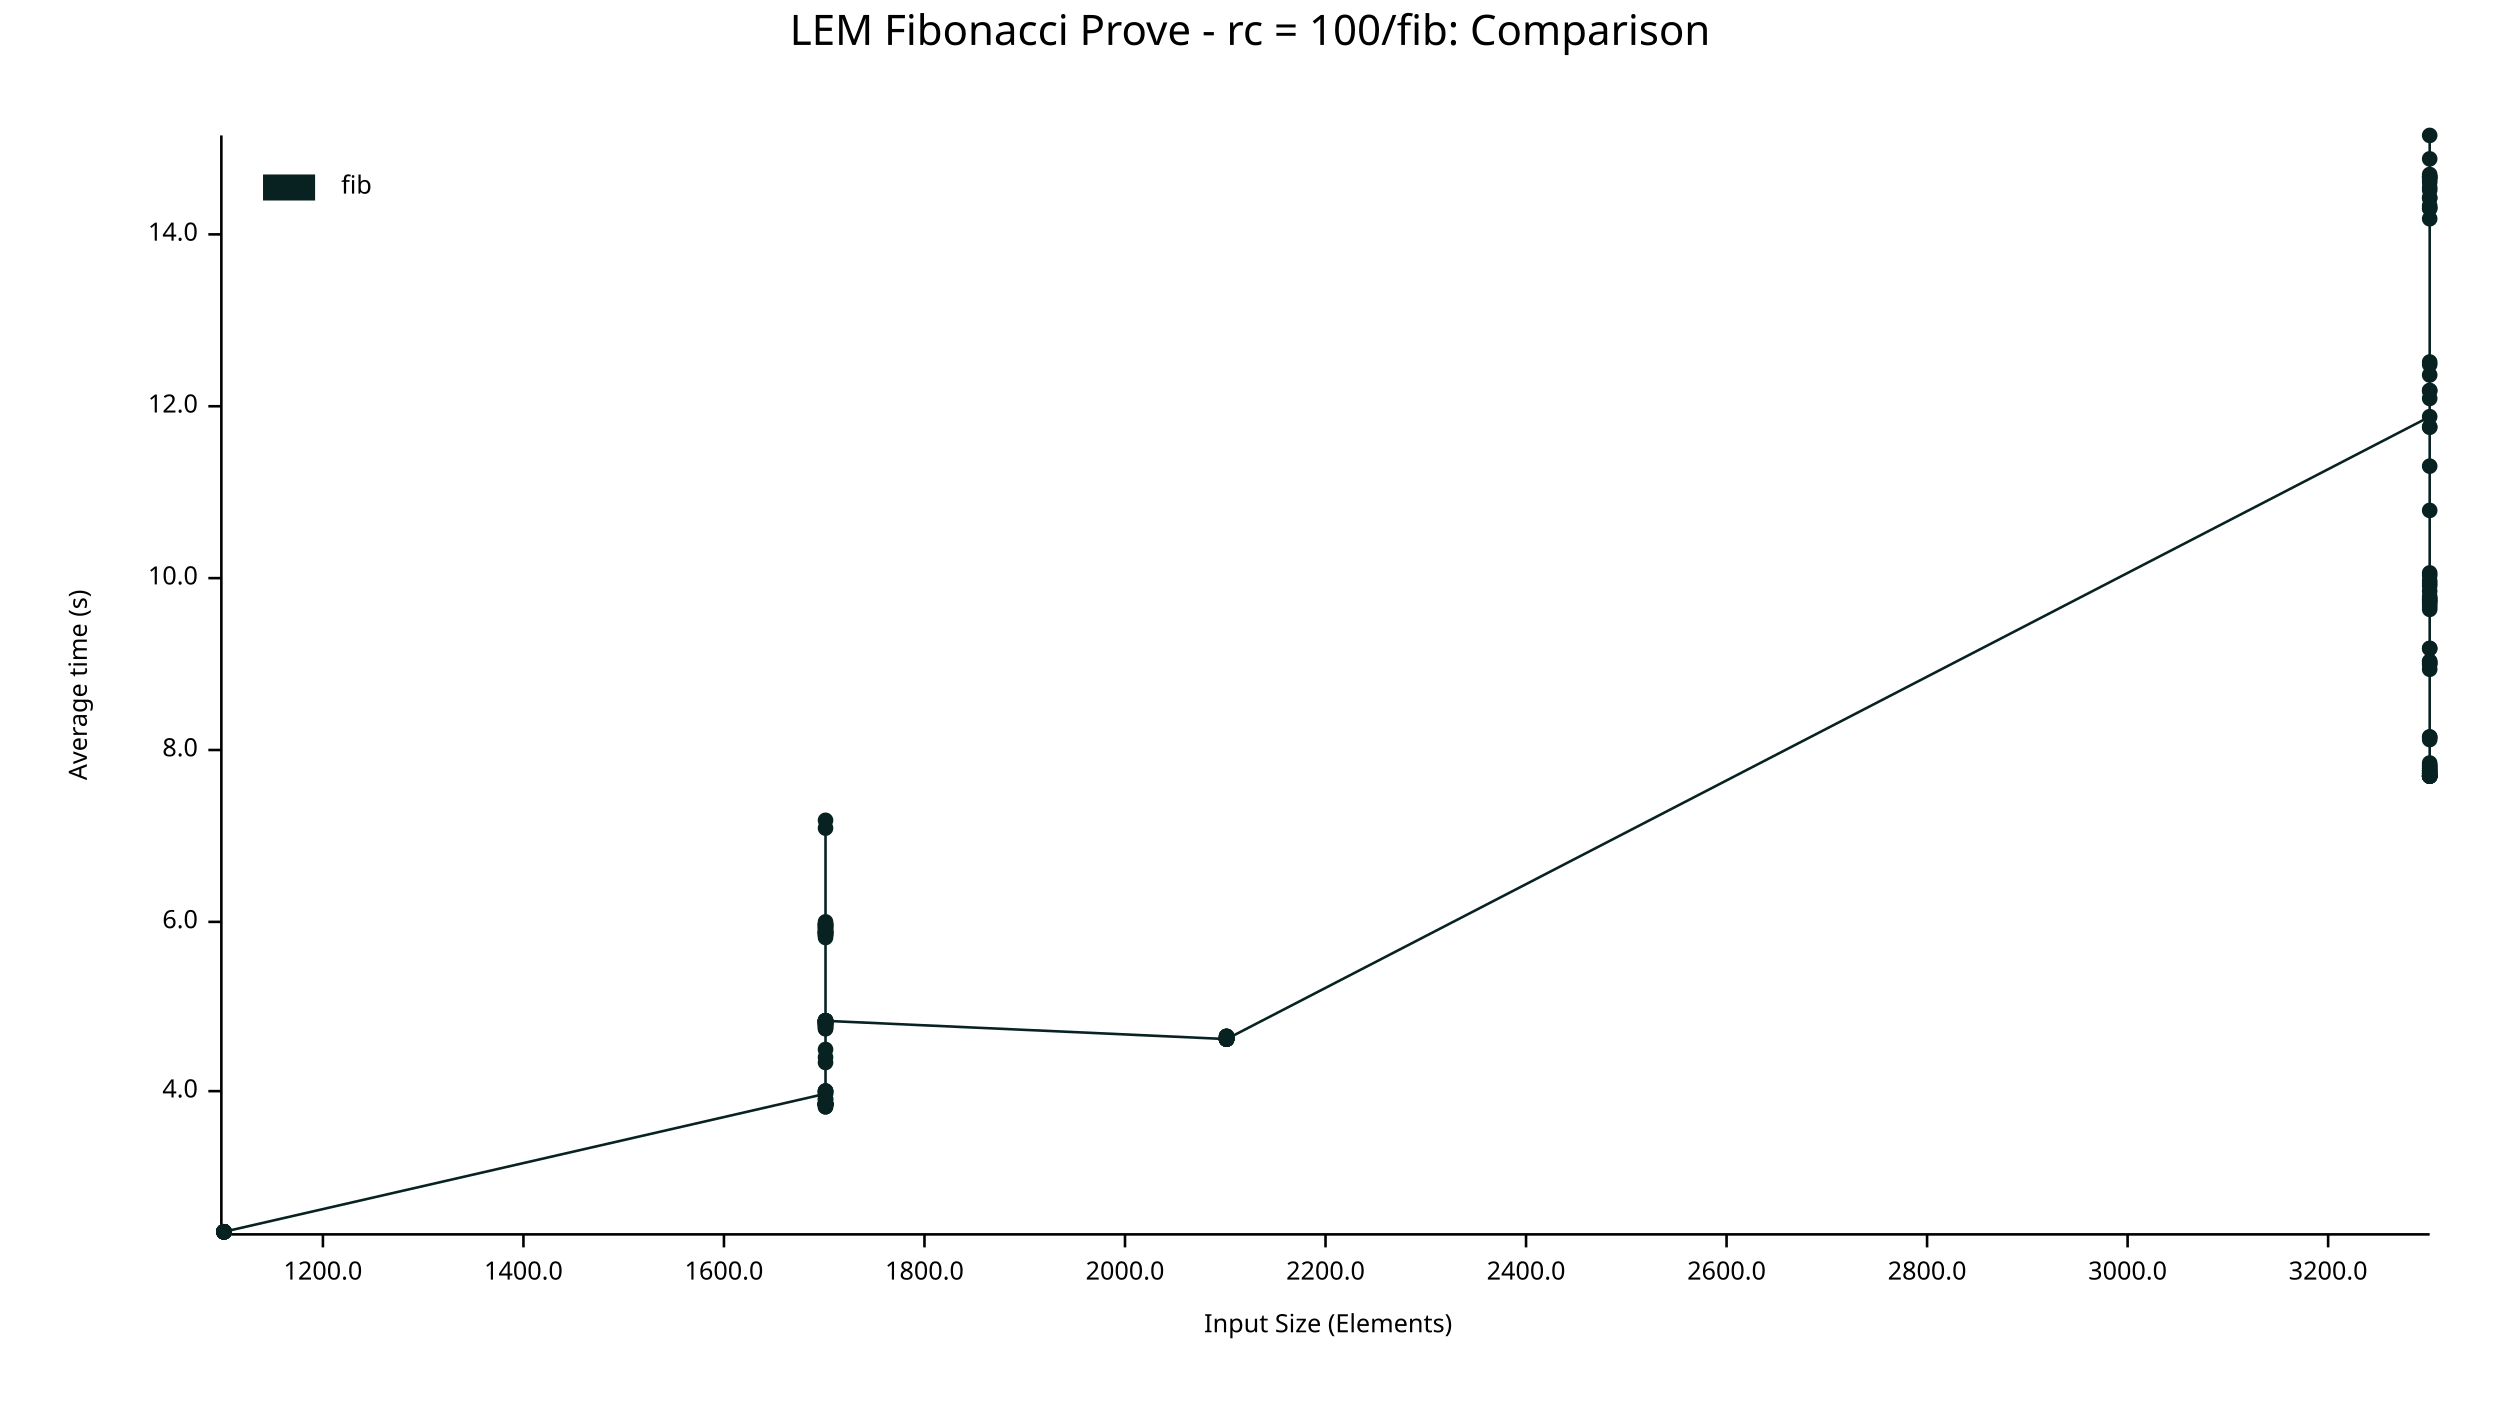
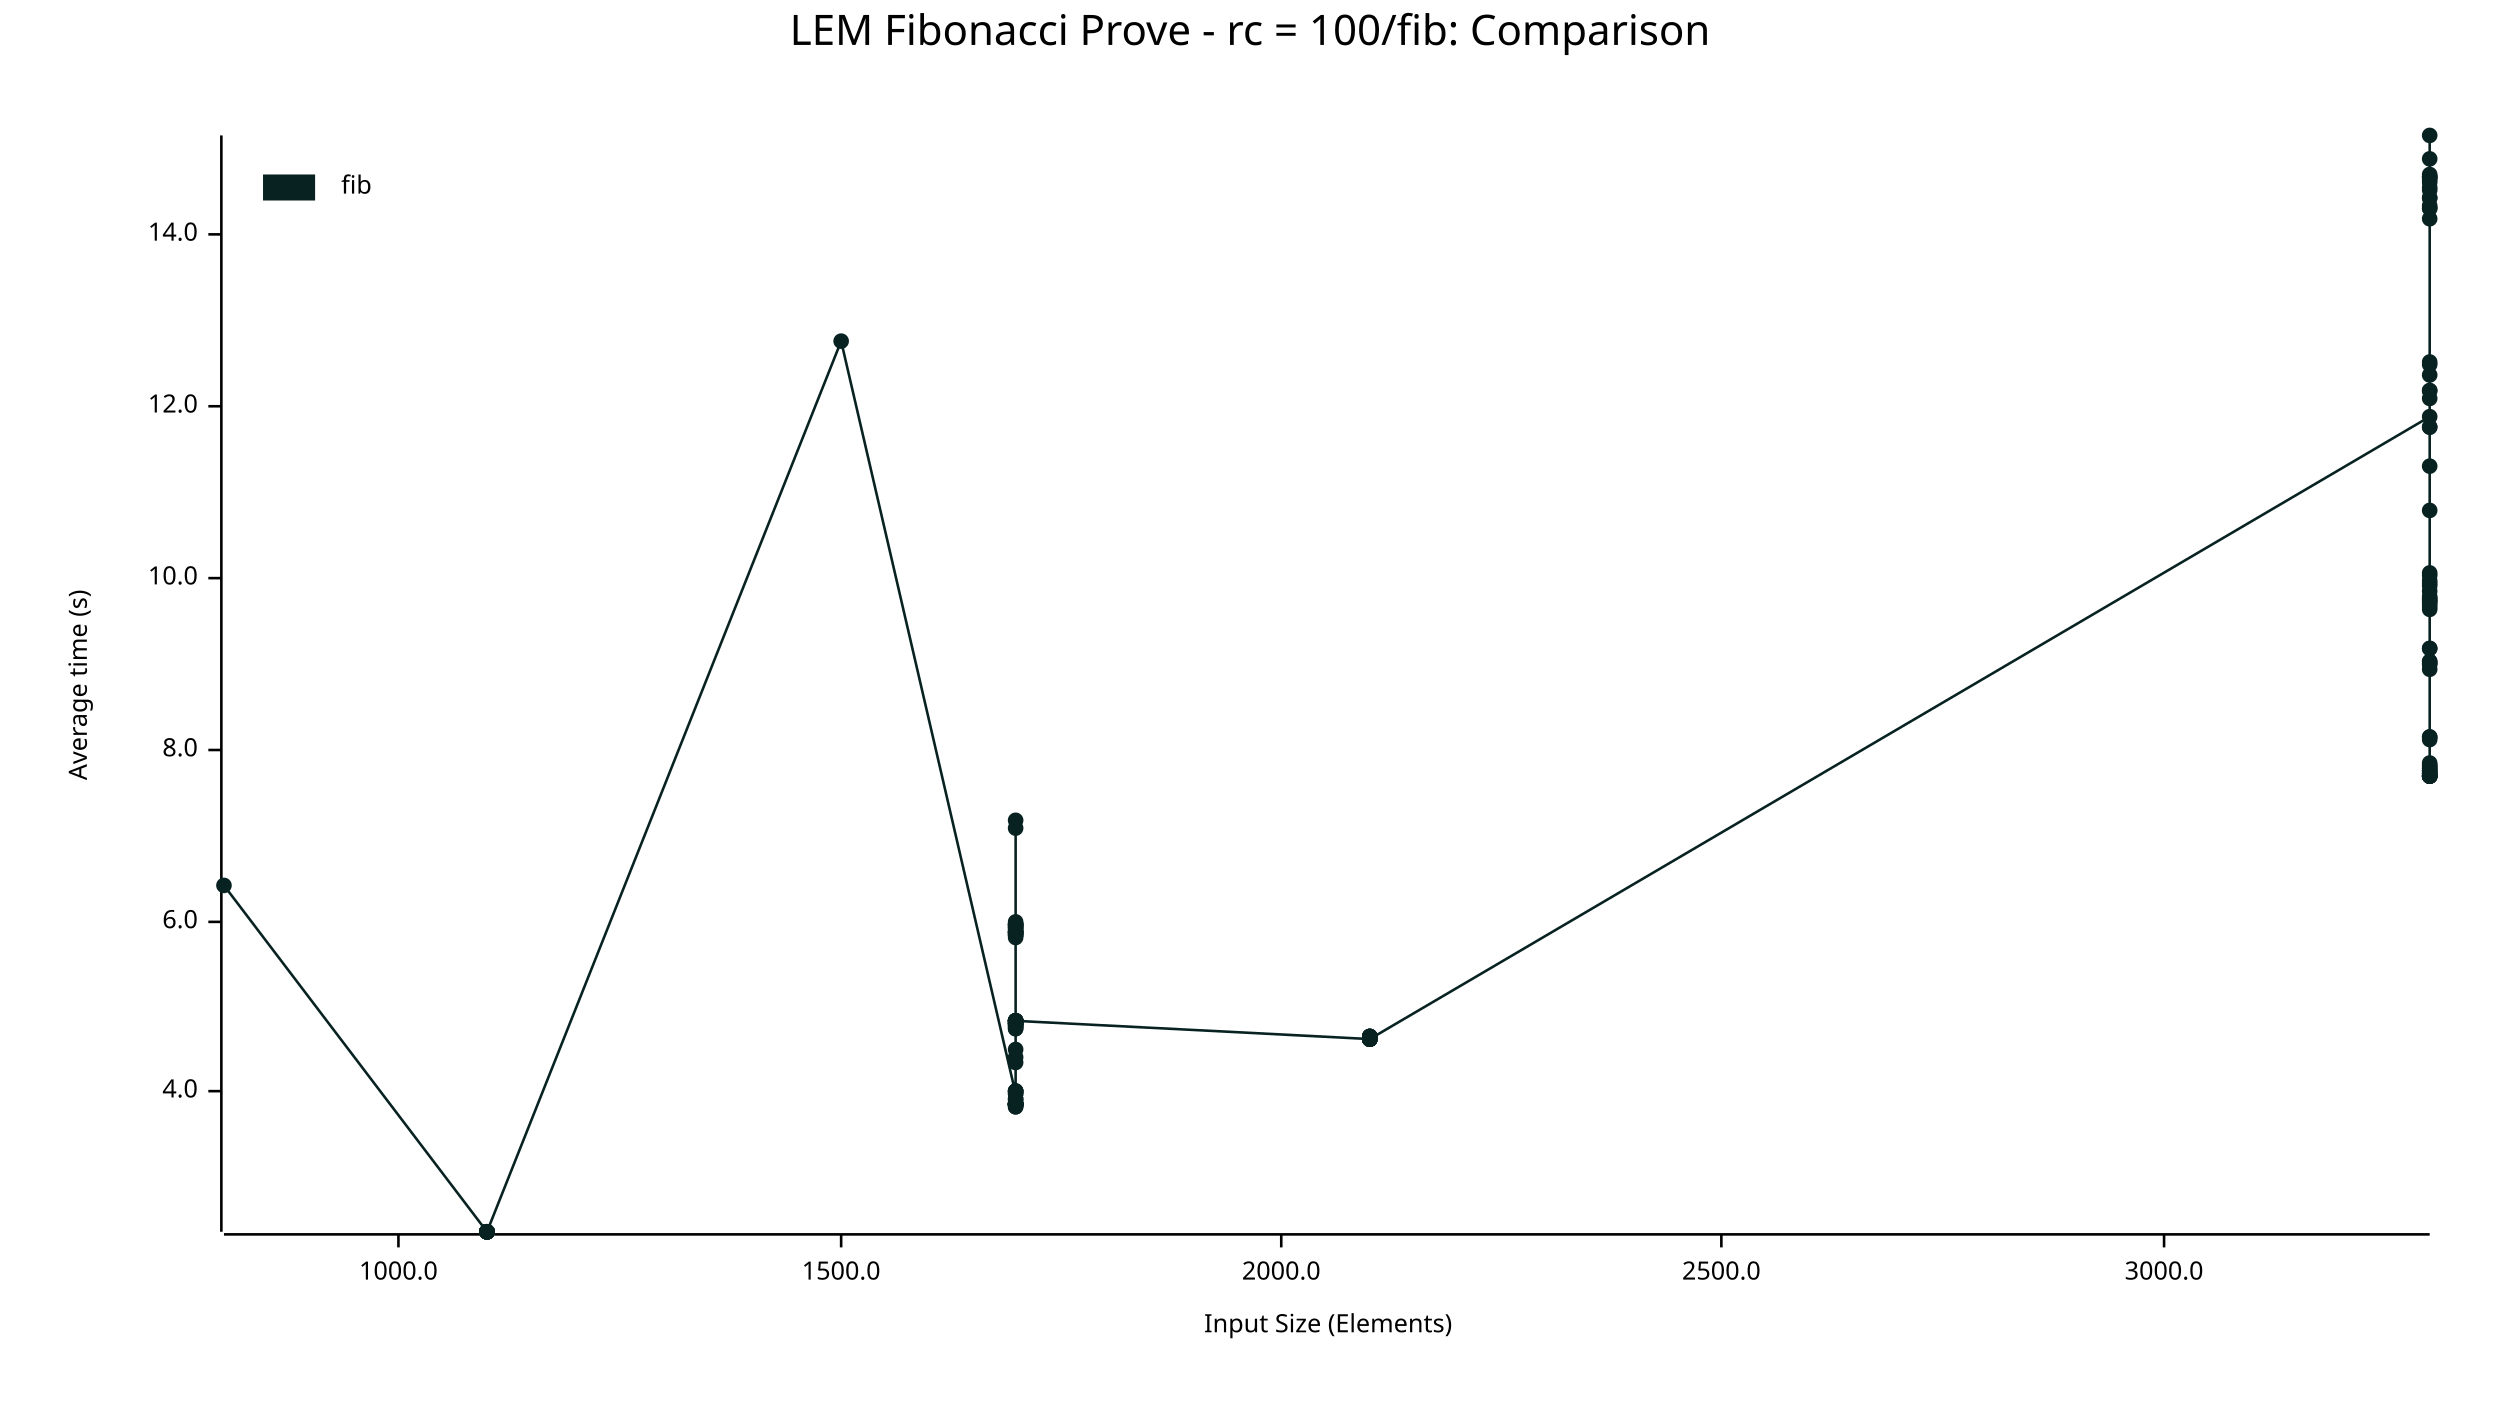
<svg xmlns="http://www.w3.org/2000/svg" width="960" height="540" viewBox="0 0 960 540">
  <text x="480" y="5" dy="0.76em" text-anchor="middle" font-family="sans-serif" font-size="16.129" opacity="1" fill="#000000">
LEM Fibonacci Prove - rc = 100/fib: Comparison
</text>
  <text x="26" y="263" dy="0.76em" text-anchor="middle" font-family="sans-serif" font-size="9.677" opacity="1" fill="#000000" transform="rotate(270, 26, 263)">
Average time (s)
</text>
  <text x="510" y="514" dy="-0.5ex" text-anchor="middle" font-family="sans-serif" font-size="9.677" opacity="1" fill="#000000">
Input Size (Elements)
</text>
  <polyline fill="none" opacity="1" stroke="#000000" stroke-width="1" points="85,52 85,473 " />
  <text x="76" y="419" dy="0.5ex" text-anchor="end" font-family="sans-serif" font-size="9.677" opacity="1" fill="#000000">
4.0
</text>
  <polyline fill="none" opacity="1" stroke="#000000" stroke-width="1" points="80,419 85,419 " />
  <text x="76" y="354" dy="0.5ex" text-anchor="end" font-family="sans-serif" font-size="9.677" opacity="1" fill="#000000">
6.0
</text>
  <polyline fill="none" opacity="1" stroke="#000000" stroke-width="1" points="80,354 85,354 " />
  <text x="76" y="288" dy="0.5ex" text-anchor="end" font-family="sans-serif" font-size="9.677" opacity="1" fill="#000000">
8.0
</text>
  <polyline fill="none" opacity="1" stroke="#000000" stroke-width="1" points="80,288 85,288 " />
  <text x="76" y="222" dy="0.5ex" text-anchor="end" font-family="sans-serif" font-size="9.677" opacity="1" fill="#000000">
10.0
</text>
  <polyline fill="none" opacity="1" stroke="#000000" stroke-width="1" points="80,222 85,222 " />
  <text x="76" y="156" dy="0.5ex" text-anchor="end" font-family="sans-serif" font-size="9.677" opacity="1" fill="#000000">
12.0
</text>
  <polyline fill="none" opacity="1" stroke="#000000" stroke-width="1" points="80,156 85,156 " />
  <text x="76" y="90" dy="0.5ex" text-anchor="end" font-family="sans-serif" font-size="9.677" opacity="1" fill="#000000">
14.0
</text>
  <polyline fill="none" opacity="1" stroke="#000000" stroke-width="1" points="80,90 85,90 " />
  <polyline fill="none" opacity="1" stroke="#000000" stroke-width="1" points="86,474 933,474 " />
-   <text x="124" y="484" dy="0.76em" text-anchor="middle" font-family="sans-serif" font-size="9.677" opacity="1" fill="#000000">
- 1200.0
- </text>
-   <polyline fill="none" opacity="1" stroke="#000000" stroke-width="1" points="124,474 124,479 " />
-   <text x="201" y="484" dy="0.76em" text-anchor="middle" font-family="sans-serif" font-size="9.677" opacity="1" fill="#000000">
- 1400.0
- </text>
-   <polyline fill="none" opacity="1" stroke="#000000" stroke-width="1" points="201,474 201,479 " />
-   <text x="278" y="484" dy="0.76em" text-anchor="middle" font-family="sans-serif" font-size="9.677" opacity="1" fill="#000000">
- 1600.0
- </text>
-   <polyline fill="none" opacity="1" stroke="#000000" stroke-width="1" points="278,474 278,479 " />
-   <text x="355" y="484" dy="0.76em" text-anchor="middle" font-family="sans-serif" font-size="9.677" opacity="1" fill="#000000">
- 1800.0
- </text>
-   <polyline fill="none" opacity="1" stroke="#000000" stroke-width="1" points="355,474 355,479 " />
-   <text x="432" y="484" dy="0.76em" text-anchor="middle" font-family="sans-serif" font-size="9.677" opacity="1" fill="#000000">
+   <text x="153" y="484" dy="0.76em" text-anchor="middle" font-family="sans-serif" font-size="9.677" opacity="1" fill="#000000">
+ 1000.0
+ </text>
+   <polyline fill="none" opacity="1" stroke="#000000" stroke-width="1" points="153,474 153,479 " />
+   <text x="323" y="484" dy="0.76em" text-anchor="middle" font-family="sans-serif" font-size="9.677" opacity="1" fill="#000000">
+ 1500.0
+ </text>
+   <polyline fill="none" opacity="1" stroke="#000000" stroke-width="1" points="323,474 323,479 " />
+   <text x="492" y="484" dy="0.76em" text-anchor="middle" font-family="sans-serif" font-size="9.677" opacity="1" fill="#000000">
2000.0
</text>
-   <polyline fill="none" opacity="1" stroke="#000000" stroke-width="1" points="432,474 432,479 " />
-   <text x="509" y="484" dy="0.76em" text-anchor="middle" font-family="sans-serif" font-size="9.677" opacity="1" fill="#000000">
- 2200.0
- </text>
-   <polyline fill="none" opacity="1" stroke="#000000" stroke-width="1" points="509,474 509,479 " />
-   <text x="586" y="484" dy="0.76em" text-anchor="middle" font-family="sans-serif" font-size="9.677" opacity="1" fill="#000000">
- 2400.0
- </text>
-   <polyline fill="none" opacity="1" stroke="#000000" stroke-width="1" points="586,474 586,479 " />
-   <text x="663" y="484" dy="0.76em" text-anchor="middle" font-family="sans-serif" font-size="9.677" opacity="1" fill="#000000">
- 2600.0
- </text>
-   <polyline fill="none" opacity="1" stroke="#000000" stroke-width="1" points="663,474 663,479 " />
-   <text x="740" y="484" dy="0.76em" text-anchor="middle" font-family="sans-serif" font-size="9.677" opacity="1" fill="#000000">
- 2800.0
- </text>
-   <polyline fill="none" opacity="1" stroke="#000000" stroke-width="1" points="740,474 740,479 " />
-   <text x="817" y="484" dy="0.76em" text-anchor="middle" font-family="sans-serif" font-size="9.677" opacity="1" fill="#000000">
+   <polyline fill="none" opacity="1" stroke="#000000" stroke-width="1" points="492,474 492,479 " />
+   <text x="661" y="484" dy="0.76em" text-anchor="middle" font-family="sans-serif" font-size="9.677" opacity="1" fill="#000000">
+ 2500.0
+ </text>
+   <polyline fill="none" opacity="1" stroke="#000000" stroke-width="1" points="661,474 661,479 " />
+   <text x="831" y="484" dy="0.76em" text-anchor="middle" font-family="sans-serif" font-size="9.677" opacity="1" fill="#000000">
3000.0
</text>
-   <polyline fill="none" opacity="1" stroke="#000000" stroke-width="1" points="817,474 817,479 " />
-   <text x="894" y="484" dy="0.76em" text-anchor="middle" font-family="sans-serif" font-size="9.677" opacity="1" fill="#000000">
- 3200.0
- </text>
-   <polyline fill="none" opacity="1" stroke="#000000" stroke-width="1" points="894,474 894,479 " />
-   <circle cx="86" cy="473" r="3" opacity="1" fill="#082222" stroke="none" stroke-width="1" />
-   <circle cx="86" cy="473" r="3" opacity="1" fill="#082222" stroke="none" stroke-width="1" />
-   <circle cx="86" cy="473" r="3" opacity="1" fill="#082222" stroke="none" stroke-width="1" />
-   <circle cx="86" cy="473" r="3" opacity="1" fill="#082222" stroke="none" stroke-width="1" />
-   <circle cx="86" cy="473" r="3" opacity="1" fill="#082222" stroke="none" stroke-width="1" />
-   <circle cx="86" cy="473" r="3" opacity="1" fill="#082222" stroke="none" stroke-width="1" />
-   <circle cx="86" cy="473" r="3" opacity="1" fill="#082222" stroke="none" stroke-width="1" />
-   <circle cx="86" cy="473" r="3" opacity="1" fill="#082222" stroke="none" stroke-width="1" />
-   <circle cx="86" cy="473" r="3" opacity="1" fill="#082222" stroke="none" stroke-width="1" />
-   <circle cx="86" cy="473" r="3" opacity="1" fill="#082222" stroke="none" stroke-width="1" />
-   <circle cx="86" cy="473" r="3" opacity="1" fill="#082222" stroke="none" stroke-width="1" />
-   <circle cx="86" cy="473" r="3" opacity="1" fill="#082222" stroke="none" stroke-width="1" />
-   <circle cx="86" cy="473" r="3" opacity="1" fill="#082222" stroke="none" stroke-width="1" />
-   <circle cx="86" cy="473" r="3" opacity="1" fill="#082222" stroke="none" stroke-width="1" />
-   <circle cx="86" cy="473" r="3" opacity="1" fill="#082222" stroke="none" stroke-width="1" />
-   <circle cx="86" cy="473" r="3" opacity="1" fill="#082222" stroke="none" stroke-width="1" />
-   <circle cx="317" cy="420" r="3" opacity="1" fill="#082222" stroke="none" stroke-width="1" />
-   <circle cx="317" cy="393" r="3" opacity="1" fill="#082222" stroke="none" stroke-width="1" />
-   <circle cx="317" cy="424" r="3" opacity="1" fill="#082222" stroke="none" stroke-width="1" />
-   <circle cx="317" cy="392" r="3" opacity="1" fill="#082222" stroke="none" stroke-width="1" />
-   <circle cx="317" cy="395" r="3" opacity="1" fill="#082222" stroke="none" stroke-width="1" />
-   <circle cx="317" cy="358" r="3" opacity="1" fill="#082222" stroke="none" stroke-width="1" />
-   <circle cx="317" cy="355" r="3" opacity="1" fill="#082222" stroke="none" stroke-width="1" />
-   <circle cx="317" cy="356" r="3" opacity="1" fill="#082222" stroke="none" stroke-width="1" />
-   <circle cx="317" cy="393" r="3" opacity="1" fill="#082222" stroke="none" stroke-width="1" />
-   <circle cx="317" cy="425" r="3" opacity="1" fill="#082222" stroke="none" stroke-width="1" />
-   <circle cx="317" cy="359" r="3" opacity="1" fill="#082222" stroke="none" stroke-width="1" />
-   <circle cx="317" cy="355" r="3" opacity="1" fill="#082222" stroke="none" stroke-width="1" />
-   <circle cx="317" cy="357" r="3" opacity="1" fill="#082222" stroke="none" stroke-width="1" />
-   <circle cx="317" cy="358" r="3" opacity="1" fill="#082222" stroke="none" stroke-width="1" />
-   <circle cx="317" cy="424" r="3" opacity="1" fill="#082222" stroke="none" stroke-width="1" />
-   <circle cx="317" cy="408" r="3" opacity="1" fill="#082222" stroke="none" stroke-width="1" />
-   <circle cx="317" cy="359" r="3" opacity="1" fill="#082222" stroke="none" stroke-width="1" />
-   <circle cx="317" cy="392" r="3" opacity="1" fill="#082222" stroke="none" stroke-width="1" />
-   <circle cx="317" cy="424" r="3" opacity="1" fill="#082222" stroke="none" stroke-width="1" />
-   <circle cx="317" cy="403" r="3" opacity="1" fill="#082222" stroke="none" stroke-width="1" />
-   <circle cx="317" cy="394" r="3" opacity="1" fill="#082222" stroke="none" stroke-width="1" />
-   <circle cx="317" cy="358" r="3" opacity="1" fill="#082222" stroke="none" stroke-width="1" />
-   <circle cx="317" cy="425" r="3" opacity="1" fill="#082222" stroke="none" stroke-width="1" />
-   <circle cx="317" cy="424" r="3" opacity="1" fill="#082222" stroke="none" stroke-width="1" />
-   <circle cx="317" cy="356" r="3" opacity="1" fill="#082222" stroke="none" stroke-width="1" />
-   <circle cx="317" cy="392" r="3" opacity="1" fill="#082222" stroke="none" stroke-width="1" />
-   <circle cx="317" cy="392" r="3" opacity="1" fill="#082222" stroke="none" stroke-width="1" />
-   <circle cx="317" cy="392" r="3" opacity="1" fill="#082222" stroke="none" stroke-width="1" />
-   <circle cx="317" cy="424" r="3" opacity="1" fill="#082222" stroke="none" stroke-width="1" />
-   <circle cx="317" cy="424" r="3" opacity="1" fill="#082222" stroke="none" stroke-width="1" />
-   <circle cx="317" cy="424" r="3" opacity="1" fill="#082222" stroke="none" stroke-width="1" />
-   <circle cx="317" cy="393" r="3" opacity="1" fill="#082222" stroke="none" stroke-width="1" />
-   <circle cx="317" cy="395" r="3" opacity="1" fill="#082222" stroke="none" stroke-width="1" />
-   <circle cx="317" cy="424" r="3" opacity="1" fill="#082222" stroke="none" stroke-width="1" />
-   <circle cx="317" cy="315" r="3" opacity="1" fill="#082222" stroke="none" stroke-width="1" />
-   <circle cx="317" cy="423" r="3" opacity="1" fill="#082222" stroke="none" stroke-width="1" />
-   <circle cx="317" cy="318" r="3" opacity="1" fill="#082222" stroke="none" stroke-width="1" />
-   <circle cx="317" cy="419" r="3" opacity="1" fill="#082222" stroke="none" stroke-width="1" />
-   <circle cx="317" cy="392" r="3" opacity="1" fill="#082222" stroke="none" stroke-width="1" />
-   <circle cx="317" cy="358" r="3" opacity="1" fill="#082222" stroke="none" stroke-width="1" />
-   <circle cx="317" cy="419" r="3" opacity="1" fill="#082222" stroke="none" stroke-width="1" />
-   <circle cx="317" cy="357" r="3" opacity="1" fill="#082222" stroke="none" stroke-width="1" />
-   <circle cx="317" cy="393" r="3" opacity="1" fill="#082222" stroke="none" stroke-width="1" />
-   <circle cx="317" cy="424" r="3" opacity="1" fill="#082222" stroke="none" stroke-width="1" />
-   <circle cx="317" cy="354" r="3" opacity="1" fill="#082222" stroke="none" stroke-width="1" />
-   <circle cx="317" cy="359" r="3" opacity="1" fill="#082222" stroke="none" stroke-width="1" />
-   <circle cx="317" cy="393" r="3" opacity="1" fill="#082222" stroke="none" stroke-width="1" />
-   <circle cx="317" cy="355" r="3" opacity="1" fill="#082222" stroke="none" stroke-width="1" />
-   <circle cx="317" cy="424" r="3" opacity="1" fill="#082222" stroke="none" stroke-width="1" />
-   <circle cx="317" cy="393" r="3" opacity="1" fill="#082222" stroke="none" stroke-width="1" />
-   <circle cx="317" cy="356" r="3" opacity="1" fill="#082222" stroke="none" stroke-width="1" />
-   <circle cx="317" cy="355" r="3" opacity="1" fill="#082222" stroke="none" stroke-width="1" />
-   <circle cx="317" cy="358" r="3" opacity="1" fill="#082222" stroke="none" stroke-width="1" />
-   <circle cx="317" cy="420" r="3" opacity="1" fill="#082222" stroke="none" stroke-width="1" />
-   <circle cx="317" cy="360" r="3" opacity="1" fill="#082222" stroke="none" stroke-width="1" />
-   <circle cx="317" cy="424" r="3" opacity="1" fill="#082222" stroke="none" stroke-width="1" />
-   <circle cx="317" cy="394" r="3" opacity="1" fill="#082222" stroke="none" stroke-width="1" />
-   <circle cx="317" cy="424" r="3" opacity="1" fill="#082222" stroke="none" stroke-width="1" />
-   <circle cx="317" cy="392" r="3" opacity="1" fill="#082222" stroke="none" stroke-width="1" />
-   <circle cx="317" cy="422" r="3" opacity="1" fill="#082222" stroke="none" stroke-width="1" />
-   <circle cx="317" cy="394" r="3" opacity="1" fill="#082222" stroke="none" stroke-width="1" />
-   <circle cx="317" cy="422" r="3" opacity="1" fill="#082222" stroke="none" stroke-width="1" />
-   <circle cx="317" cy="424" r="3" opacity="1" fill="#082222" stroke="none" stroke-width="1" />
-   <circle cx="317" cy="419" r="3" opacity="1" fill="#082222" stroke="none" stroke-width="1" />
-   <circle cx="317" cy="419" r="3" opacity="1" fill="#082222" stroke="none" stroke-width="1" />
-   <circle cx="317" cy="424" r="3" opacity="1" fill="#082222" stroke="none" stroke-width="1" />
-   <circle cx="317" cy="406" r="3" opacity="1" fill="#082222" stroke="none" stroke-width="1" />
-   <circle cx="317" cy="424" r="3" opacity="1" fill="#082222" stroke="none" stroke-width="1" />
-   <circle cx="317" cy="392" r="3" opacity="1" fill="#082222" stroke="none" stroke-width="1" />
-   <circle cx="317" cy="392" r="3" opacity="1" fill="#082222" stroke="none" stroke-width="1" />
-   <circle cx="471" cy="399" r="3" opacity="1" fill="#082222" stroke="none" stroke-width="1" />
-   <circle cx="471" cy="399" r="3" opacity="1" fill="#082222" stroke="none" stroke-width="1" />
-   <circle cx="471" cy="399" r="3" opacity="1" fill="#082222" stroke="none" stroke-width="1" />
-   <circle cx="471" cy="399" r="3" opacity="1" fill="#082222" stroke="none" stroke-width="1" />
-   <circle cx="471" cy="398" r="3" opacity="1" fill="#082222" stroke="none" stroke-width="1" />
-   <circle cx="471" cy="399" r="3" opacity="1" fill="#082222" stroke="none" stroke-width="1" />
-   <circle cx="471" cy="398" r="3" opacity="1" fill="#082222" stroke="none" stroke-width="1" />
-   <circle cx="471" cy="399" r="3" opacity="1" fill="#082222" stroke="none" stroke-width="1" />
-   <circle cx="471" cy="399" r="3" opacity="1" fill="#082222" stroke="none" stroke-width="1" />
-   <circle cx="471" cy="398" r="3" opacity="1" fill="#082222" stroke="none" stroke-width="1" />
-   <circle cx="471" cy="399" r="3" opacity="1" fill="#082222" stroke="none" stroke-width="1" />
-   <circle cx="471" cy="398" r="3" opacity="1" fill="#082222" stroke="none" stroke-width="1" />
-   <circle cx="471" cy="399" r="3" opacity="1" fill="#082222" stroke="none" stroke-width="1" />
-   <circle cx="471" cy="398" r="3" opacity="1" fill="#082222" stroke="none" stroke-width="1" />
-   <circle cx="471" cy="399" r="3" opacity="1" fill="#082222" stroke="none" stroke-width="1" />
-   <circle cx="471" cy="399" r="3" opacity="1" fill="#082222" stroke="none" stroke-width="1" />
+   <polyline fill="none" opacity="1" stroke="#000000" stroke-width="1" points="831,474 831,479 " />
+   <circle cx="86" cy="340" r="3" opacity="1" fill="#082222" stroke="none" stroke-width="1" />
+   <circle cx="187" cy="473" r="3" opacity="1" fill="#082222" stroke="none" stroke-width="1" />
+   <circle cx="187" cy="473" r="3" opacity="1" fill="#082222" stroke="none" stroke-width="1" />
+   <circle cx="187" cy="473" r="3" opacity="1" fill="#082222" stroke="none" stroke-width="1" />
+   <circle cx="187" cy="473" r="3" opacity="1" fill="#082222" stroke="none" stroke-width="1" />
+   <circle cx="187" cy="473" r="3" opacity="1" fill="#082222" stroke="none" stroke-width="1" />
+   <circle cx="187" cy="473" r="3" opacity="1" fill="#082222" stroke="none" stroke-width="1" />
+   <circle cx="187" cy="473" r="3" opacity="1" fill="#082222" stroke="none" stroke-width="1" />
+   <circle cx="187" cy="473" r="3" opacity="1" fill="#082222" stroke="none" stroke-width="1" />
+   <circle cx="187" cy="473" r="3" opacity="1" fill="#082222" stroke="none" stroke-width="1" />
+   <circle cx="187" cy="473" r="3" opacity="1" fill="#082222" stroke="none" stroke-width="1" />
+   <circle cx="187" cy="473" r="3" opacity="1" fill="#082222" stroke="none" stroke-width="1" />
+   <circle cx="187" cy="473" r="3" opacity="1" fill="#082222" stroke="none" stroke-width="1" />
+   <circle cx="187" cy="473" r="3" opacity="1" fill="#082222" stroke="none" stroke-width="1" />
+   <circle cx="187" cy="473" r="3" opacity="1" fill="#082222" stroke="none" stroke-width="1" />
+   <circle cx="187" cy="473" r="3" opacity="1" fill="#082222" stroke="none" stroke-width="1" />
+   <circle cx="187" cy="473" r="3" opacity="1" fill="#082222" stroke="none" stroke-width="1" />
+   <circle cx="323" cy="131" r="3" opacity="1" fill="#082222" stroke="none" stroke-width="1" />
+   <circle cx="390" cy="420" r="3" opacity="1" fill="#082222" stroke="none" stroke-width="1" />
+   <circle cx="390" cy="393" r="3" opacity="1" fill="#082222" stroke="none" stroke-width="1" />
+   <circle cx="390" cy="424" r="3" opacity="1" fill="#082222" stroke="none" stroke-width="1" />
+   <circle cx="390" cy="392" r="3" opacity="1" fill="#082222" stroke="none" stroke-width="1" />
+   <circle cx="390" cy="395" r="3" opacity="1" fill="#082222" stroke="none" stroke-width="1" />
+   <circle cx="390" cy="358" r="3" opacity="1" fill="#082222" stroke="none" stroke-width="1" />
+   <circle cx="390" cy="355" r="3" opacity="1" fill="#082222" stroke="none" stroke-width="1" />
+   <circle cx="390" cy="356" r="3" opacity="1" fill="#082222" stroke="none" stroke-width="1" />
+   <circle cx="390" cy="393" r="3" opacity="1" fill="#082222" stroke="none" stroke-width="1" />
+   <circle cx="390" cy="425" r="3" opacity="1" fill="#082222" stroke="none" stroke-width="1" />
+   <circle cx="390" cy="359" r="3" opacity="1" fill="#082222" stroke="none" stroke-width="1" />
+   <circle cx="390" cy="355" r="3" opacity="1" fill="#082222" stroke="none" stroke-width="1" />
+   <circle cx="390" cy="357" r="3" opacity="1" fill="#082222" stroke="none" stroke-width="1" />
+   <circle cx="390" cy="358" r="3" opacity="1" fill="#082222" stroke="none" stroke-width="1" />
+   <circle cx="390" cy="424" r="3" opacity="1" fill="#082222" stroke="none" stroke-width="1" />
+   <circle cx="390" cy="408" r="3" opacity="1" fill="#082222" stroke="none" stroke-width="1" />
+   <circle cx="390" cy="359" r="3" opacity="1" fill="#082222" stroke="none" stroke-width="1" />
+   <circle cx="390" cy="392" r="3" opacity="1" fill="#082222" stroke="none" stroke-width="1" />
+   <circle cx="390" cy="424" r="3" opacity="1" fill="#082222" stroke="none" stroke-width="1" />
+   <circle cx="390" cy="403" r="3" opacity="1" fill="#082222" stroke="none" stroke-width="1" />
+   <circle cx="390" cy="394" r="3" opacity="1" fill="#082222" stroke="none" stroke-width="1" />
+   <circle cx="390" cy="358" r="3" opacity="1" fill="#082222" stroke="none" stroke-width="1" />
+   <circle cx="390" cy="425" r="3" opacity="1" fill="#082222" stroke="none" stroke-width="1" />
+   <circle cx="390" cy="424" r="3" opacity="1" fill="#082222" stroke="none" stroke-width="1" />
+   <circle cx="390" cy="356" r="3" opacity="1" fill="#082222" stroke="none" stroke-width="1" />
+   <circle cx="390" cy="392" r="3" opacity="1" fill="#082222" stroke="none" stroke-width="1" />
+   <circle cx="390" cy="392" r="3" opacity="1" fill="#082222" stroke="none" stroke-width="1" />
+   <circle cx="390" cy="392" r="3" opacity="1" fill="#082222" stroke="none" stroke-width="1" />
+   <circle cx="390" cy="424" r="3" opacity="1" fill="#082222" stroke="none" stroke-width="1" />
+   <circle cx="390" cy="424" r="3" opacity="1" fill="#082222" stroke="none" stroke-width="1" />
+   <circle cx="390" cy="424" r="3" opacity="1" fill="#082222" stroke="none" stroke-width="1" />
+   <circle cx="390" cy="393" r="3" opacity="1" fill="#082222" stroke="none" stroke-width="1" />
+   <circle cx="390" cy="395" r="3" opacity="1" fill="#082222" stroke="none" stroke-width="1" />
+   <circle cx="390" cy="424" r="3" opacity="1" fill="#082222" stroke="none" stroke-width="1" />
+   <circle cx="390" cy="315" r="3" opacity="1" fill="#082222" stroke="none" stroke-width="1" />
+   <circle cx="390" cy="423" r="3" opacity="1" fill="#082222" stroke="none" stroke-width="1" />
+   <circle cx="390" cy="318" r="3" opacity="1" fill="#082222" stroke="none" stroke-width="1" />
+   <circle cx="390" cy="419" r="3" opacity="1" fill="#082222" stroke="none" stroke-width="1" />
+   <circle cx="390" cy="392" r="3" opacity="1" fill="#082222" stroke="none" stroke-width="1" />
+   <circle cx="390" cy="358" r="3" opacity="1" fill="#082222" stroke="none" stroke-width="1" />
+   <circle cx="390" cy="419" r="3" opacity="1" fill="#082222" stroke="none" stroke-width="1" />
+   <circle cx="390" cy="357" r="3" opacity="1" fill="#082222" stroke="none" stroke-width="1" />
+   <circle cx="390" cy="393" r="3" opacity="1" fill="#082222" stroke="none" stroke-width="1" />
+   <circle cx="390" cy="424" r="3" opacity="1" fill="#082222" stroke="none" stroke-width="1" />
+   <circle cx="390" cy="354" r="3" opacity="1" fill="#082222" stroke="none" stroke-width="1" />
+   <circle cx="390" cy="359" r="3" opacity="1" fill="#082222" stroke="none" stroke-width="1" />
+   <circle cx="390" cy="393" r="3" opacity="1" fill="#082222" stroke="none" stroke-width="1" />
+   <circle cx="390" cy="355" r="3" opacity="1" fill="#082222" stroke="none" stroke-width="1" />
+   <circle cx="390" cy="424" r="3" opacity="1" fill="#082222" stroke="none" stroke-width="1" />
+   <circle cx="390" cy="393" r="3" opacity="1" fill="#082222" stroke="none" stroke-width="1" />
+   <circle cx="390" cy="356" r="3" opacity="1" fill="#082222" stroke="none" stroke-width="1" />
+   <circle cx="390" cy="355" r="3" opacity="1" fill="#082222" stroke="none" stroke-width="1" />
+   <circle cx="390" cy="358" r="3" opacity="1" fill="#082222" stroke="none" stroke-width="1" />
+   <circle cx="390" cy="420" r="3" opacity="1" fill="#082222" stroke="none" stroke-width="1" />
+   <circle cx="390" cy="360" r="3" opacity="1" fill="#082222" stroke="none" stroke-width="1" />
+   <circle cx="390" cy="424" r="3" opacity="1" fill="#082222" stroke="none" stroke-width="1" />
+   <circle cx="390" cy="394" r="3" opacity="1" fill="#082222" stroke="none" stroke-width="1" />
+   <circle cx="390" cy="424" r="3" opacity="1" fill="#082222" stroke="none" stroke-width="1" />
+   <circle cx="390" cy="392" r="3" opacity="1" fill="#082222" stroke="none" stroke-width="1" />
+   <circle cx="390" cy="422" r="3" opacity="1" fill="#082222" stroke="none" stroke-width="1" />
+   <circle cx="390" cy="394" r="3" opacity="1" fill="#082222" stroke="none" stroke-width="1" />
+   <circle cx="390" cy="422" r="3" opacity="1" fill="#082222" stroke="none" stroke-width="1" />
+   <circle cx="390" cy="424" r="3" opacity="1" fill="#082222" stroke="none" stroke-width="1" />
+   <circle cx="390" cy="419" r="3" opacity="1" fill="#082222" stroke="none" stroke-width="1" />
+   <circle cx="390" cy="419" r="3" opacity="1" fill="#082222" stroke="none" stroke-width="1" />
+   <circle cx="390" cy="424" r="3" opacity="1" fill="#082222" stroke="none" stroke-width="1" />
+   <circle cx="390" cy="406" r="3" opacity="1" fill="#082222" stroke="none" stroke-width="1" />
+   <circle cx="390" cy="424" r="3" opacity="1" fill="#082222" stroke="none" stroke-width="1" />
+   <circle cx="390" cy="392" r="3" opacity="1" fill="#082222" stroke="none" stroke-width="1" />
+   <circle cx="390" cy="392" r="3" opacity="1" fill="#082222" stroke="none" stroke-width="1" />
+   <circle cx="526" cy="399" r="3" opacity="1" fill="#082222" stroke="none" stroke-width="1" />
+   <circle cx="526" cy="399" r="3" opacity="1" fill="#082222" stroke="none" stroke-width="1" />
+   <circle cx="526" cy="399" r="3" opacity="1" fill="#082222" stroke="none" stroke-width="1" />
+   <circle cx="526" cy="399" r="3" opacity="1" fill="#082222" stroke="none" stroke-width="1" />
+   <circle cx="526" cy="398" r="3" opacity="1" fill="#082222" stroke="none" stroke-width="1" />
+   <circle cx="526" cy="399" r="3" opacity="1" fill="#082222" stroke="none" stroke-width="1" />
+   <circle cx="526" cy="398" r="3" opacity="1" fill="#082222" stroke="none" stroke-width="1" />
+   <circle cx="526" cy="399" r="3" opacity="1" fill="#082222" stroke="none" stroke-width="1" />
+   <circle cx="526" cy="399" r="3" opacity="1" fill="#082222" stroke="none" stroke-width="1" />
+   <circle cx="526" cy="398" r="3" opacity="1" fill="#082222" stroke="none" stroke-width="1" />
+   <circle cx="526" cy="399" r="3" opacity="1" fill="#082222" stroke="none" stroke-width="1" />
+   <circle cx="526" cy="398" r="3" opacity="1" fill="#082222" stroke="none" stroke-width="1" />
+   <circle cx="526" cy="399" r="3" opacity="1" fill="#082222" stroke="none" stroke-width="1" />
+   <circle cx="526" cy="398" r="3" opacity="1" fill="#082222" stroke="none" stroke-width="1" />
+   <circle cx="526" cy="399" r="3" opacity="1" fill="#082222" stroke="none" stroke-width="1" />
+   <circle cx="526" cy="399" r="3" opacity="1" fill="#082222" stroke="none" stroke-width="1" />
  <circle cx="933" cy="160" r="3" opacity="1" fill="#082222" stroke="none" stroke-width="1" />
  <circle cx="933" cy="255" r="3" opacity="1" fill="#082222" stroke="none" stroke-width="1" />
  <circle cx="933" cy="68" r="3" opacity="1" fill="#082222" stroke="none" stroke-width="1" />
  <circle cx="933" cy="297" r="3" opacity="1" fill="#082222" stroke="none" stroke-width="1" />
  <circle cx="933" cy="298" r="3" opacity="1" fill="#082222" stroke="none" stroke-width="1" />
  <circle cx="933" cy="254" r="3" opacity="1" fill="#082222" stroke="none" stroke-width="1" />
  <circle cx="933" cy="294" r="3" opacity="1" fill="#082222" stroke="none" stroke-width="1" />
  <circle cx="933" cy="296" r="3" opacity="1" fill="#082222" stroke="none" stroke-width="1" />
  <circle cx="933" cy="296" r="3" opacity="1" fill="#082222" stroke="none" stroke-width="1" />
  <circle cx="933" cy="230" r="3" opacity="1" fill="#082222" stroke="none" stroke-width="1" />
  <circle cx="933" cy="284" r="3" opacity="1" fill="#082222" stroke="none" stroke-width="1" />
  <circle cx="933" cy="140" r="3" opacity="1" fill="#082222" stroke="none" stroke-width="1" />
  <circle cx="933" cy="297" r="3" opacity="1" fill="#082222" stroke="none" stroke-width="1" />
  <circle cx="933" cy="231" r="3" opacity="1" fill="#082222" stroke="none" stroke-width="1" />
  <circle cx="933" cy="225" r="3" opacity="1" fill="#082222" stroke="none" stroke-width="1" />
  <circle cx="933" cy="257" r="3" opacity="1" fill="#082222" stroke="none" stroke-width="1" />
  <circle cx="933" cy="223" r="3" opacity="1" fill="#082222" stroke="none" stroke-width="1" />
  <circle cx="933" cy="297" r="3" opacity="1" fill="#082222" stroke="none" stroke-width="1" />
  <circle cx="933" cy="80" r="3" opacity="1" fill="#082222" stroke="none" stroke-width="1" />
  <circle cx="933" cy="220" r="3" opacity="1" fill="#082222" stroke="none" stroke-width="1" />
  <circle cx="933" cy="249" r="3" opacity="1" fill="#082222" stroke="none" stroke-width="1" />
  <circle cx="933" cy="139" r="3" opacity="1" fill="#082222" stroke="none" stroke-width="1" />
  <circle cx="933" cy="70" r="3" opacity="1" fill="#082222" stroke="none" stroke-width="1" />
  <circle cx="933" cy="52" r="3" opacity="1" fill="#082222" stroke="none" stroke-width="1" />
  <circle cx="933" cy="76" r="3" opacity="1" fill="#082222" stroke="none" stroke-width="1" />
  <circle cx="933" cy="298" r="3" opacity="1" fill="#082222" stroke="none" stroke-width="1" />
  <circle cx="933" cy="233" r="3" opacity="1" fill="#082222" stroke="none" stroke-width="1" />
  <circle cx="933" cy="283" r="3" opacity="1" fill="#082222" stroke="none" stroke-width="1" />
  <circle cx="933" cy="84" r="3" opacity="1" fill="#082222" stroke="none" stroke-width="1" />
  <circle cx="933" cy="298" r="3" opacity="1" fill="#082222" stroke="none" stroke-width="1" />
  <circle cx="933" cy="79" r="3" opacity="1" fill="#082222" stroke="none" stroke-width="1" />
  <circle cx="933" cy="67" r="3" opacity="1" fill="#082222" stroke="none" stroke-width="1" />
  <circle cx="933" cy="164" r="3" opacity="1" fill="#082222" stroke="none" stroke-width="1" />
  <circle cx="933" cy="298" r="3" opacity="1" fill="#082222" stroke="none" stroke-width="1" />
  <circle cx="933" cy="153" r="3" opacity="1" fill="#082222" stroke="none" stroke-width="1" />
  <circle cx="933" cy="230" r="3" opacity="1" fill="#082222" stroke="none" stroke-width="1" />
  <circle cx="933" cy="229" r="3" opacity="1" fill="#082222" stroke="none" stroke-width="1" />
  <circle cx="933" cy="255" r="3" opacity="1" fill="#082222" stroke="none" stroke-width="1" />
  <circle cx="933" cy="295" r="3" opacity="1" fill="#082222" stroke="none" stroke-width="1" />
  <circle cx="933" cy="293" r="3" opacity="1" fill="#082222" stroke="none" stroke-width="1" />
  <circle cx="933" cy="179" r="3" opacity="1" fill="#082222" stroke="none" stroke-width="1" />
  <circle cx="933" cy="76" r="3" opacity="1" fill="#082222" stroke="none" stroke-width="1" />
  <circle cx="933" cy="295" r="3" opacity="1" fill="#082222" stroke="none" stroke-width="1" />
  <circle cx="933" cy="224" r="3" opacity="1" fill="#082222" stroke="none" stroke-width="1" />
  <circle cx="933" cy="150" r="3" opacity="1" fill="#082222" stroke="none" stroke-width="1" />
  <circle cx="933" cy="68" r="3" opacity="1" fill="#082222" stroke="none" stroke-width="1" />
  <circle cx="933" cy="231" r="3" opacity="1" fill="#082222" stroke="none" stroke-width="1" />
  <circle cx="933" cy="254" r="3" opacity="1" fill="#082222" stroke="none" stroke-width="1" />
  <circle cx="933" cy="68" r="3" opacity="1" fill="#082222" stroke="none" stroke-width="1" />
  <circle cx="933" cy="294" r="3" opacity="1" fill="#082222" stroke="none" stroke-width="1" />
  <circle cx="933" cy="283" r="3" opacity="1" fill="#082222" stroke="none" stroke-width="1" />
  <circle cx="933" cy="73" r="3" opacity="1" fill="#082222" stroke="none" stroke-width="1" />
  <circle cx="933" cy="164" r="3" opacity="1" fill="#082222" stroke="none" stroke-width="1" />
  <circle cx="933" cy="72" r="3" opacity="1" fill="#082222" stroke="none" stroke-width="1" />
  <circle cx="933" cy="298" r="3" opacity="1" fill="#082222" stroke="none" stroke-width="1" />
  <circle cx="933" cy="298" r="3" opacity="1" fill="#082222" stroke="none" stroke-width="1" />
  <circle cx="933" cy="80" r="3" opacity="1" fill="#082222" stroke="none" stroke-width="1" />
  <circle cx="933" cy="227" r="3" opacity="1" fill="#082222" stroke="none" stroke-width="1" />
  <circle cx="933" cy="196" r="3" opacity="1" fill="#082222" stroke="none" stroke-width="1" />
  <circle cx="933" cy="296" r="3" opacity="1" fill="#082222" stroke="none" stroke-width="1" />
  <circle cx="933" cy="232" r="3" opacity="1" fill="#082222" stroke="none" stroke-width="1" />
  <circle cx="933" cy="298" r="3" opacity="1" fill="#082222" stroke="none" stroke-width="1" />
  <circle cx="933" cy="249" r="3" opacity="1" fill="#082222" stroke="none" stroke-width="1" />
  <circle cx="933" cy="69" r="3" opacity="1" fill="#082222" stroke="none" stroke-width="1" />
  <circle cx="933" cy="144" r="3" opacity="1" fill="#082222" stroke="none" stroke-width="1" />
  <circle cx="933" cy="221" r="3" opacity="1" fill="#082222" stroke="none" stroke-width="1" />
  <circle cx="933" cy="298" r="3" opacity="1" fill="#082222" stroke="none" stroke-width="1" />
  <circle cx="933" cy="150" r="3" opacity="1" fill="#082222" stroke="none" stroke-width="1" />
  <circle cx="933" cy="234" r="3" opacity="1" fill="#082222" stroke="none" stroke-width="1" />
  <circle cx="933" cy="61" r="3" opacity="1" fill="#082222" stroke="none" stroke-width="1" />
-   <polyline fill="none" opacity="1" stroke="#082222" stroke-width="1" points="86,473 86,473 86,473 86,473 86,473 86,473 86,473 86,473 86,473 86,473 86,473 86,473 86,473 86,473 86,473 86,473 317,420 317,393 317,424 317,392 317,395 317,358 317,355 317,356 317,393 317,425 317,359 317,355 317,357 317,358 317,424 317,408 317,359 317,392 317,424 317,403 317,394 317,358 317,425 317,424 317,356 317,392 317,392 317,392 317,424 317,424 317,424 317,393 317,395 317,424 317,315 317,423 317,318 317,419 317,392 317,358 317,419 317,357 317,393 317,424 317,354 317,359 317,393 317,355 317,424 317,393 317,356 317,355 317,358 317,420 317,360 317,424 317,394 317,424 317,392 317,422 317,394 317,422 317,424 317,419 317,419 317,424 317,406 317,424 317,392 317,392 471,399 471,399 471,399 471,399 471,398 471,399 471,398 471,399 471,399 471,398 471,399 471,398 471,399 471,398 471,399 471,399 933,160 933,255 933,68 933,297 933,298 933,254 933,294 933,296 933,296 933,230 933,284 933,140 933,297 933,231 933,225 933,257 933,223 933,297 933,80 933,220 933,249 933,139 933,70 933,52 933,76 933,298 933,233 933,283 933,84 933,298 933,79 933,67 933,164 933,298 933,153 933,230 933,229 933,255 933,295 933,293 933,179 933,76 933,295 933,224 933,150 933,68 933,231 933,254 933,68 933,294 933,283 933,73 933,164 933,72 933,298 933,298 933,80 933,227 933,196 933,296 933,232 933,298 933,249 933,69 933,144 933,221 933,298 933,150 933,234 933,61 " />
+   <polyline fill="none" opacity="1" stroke="#082222" stroke-width="1" points="86,340 187,473 187,473 187,473 187,473 187,473 187,473 187,473 187,473 187,473 187,473 187,473 187,473 187,473 187,473 187,473 187,473 323,131 390,420 390,393 390,424 390,392 390,395 390,358 390,355 390,356 390,393 390,425 390,359 390,355 390,357 390,358 390,424 390,408 390,359 390,392 390,424 390,403 390,394 390,358 390,425 390,424 390,356 390,392 390,392 390,392 390,424 390,424 390,424 390,393 390,395 390,424 390,315 390,423 390,318 390,419 390,392 390,358 390,419 390,357 390,393 390,424 390,354 390,359 390,393 390,355 390,424 390,393 390,356 390,355 390,358 390,420 390,360 390,424 390,394 390,424 390,392 390,422 390,394 390,422 390,424 390,419 390,419 390,424 390,406 390,424 390,392 390,392 526,399 526,399 526,399 526,399 526,398 526,399 526,398 526,399 526,399 526,398 526,399 526,398 526,399 526,398 526,399 526,399 933,160 933,255 933,68 933,297 933,298 933,254 933,294 933,296 933,296 933,230 933,284 933,140 933,297 933,231 933,225 933,257 933,223 933,297 933,80 933,220 933,249 933,139 933,70 933,52 933,76 933,298 933,233 933,283 933,84 933,298 933,79 933,67 933,164 933,298 933,153 933,230 933,229 933,255 933,295 933,293 933,179 933,76 933,295 933,224 933,150 933,68 933,231 933,254 933,68 933,294 933,283 933,73 933,164 933,72 933,298 933,298 933,80 933,227 933,196 933,296 933,232 933,298 933,249 933,69 933,144 933,221 933,298 933,150 933,234 933,61 " />
  <text x="131" y="67" dy="0.76em" text-anchor="start" font-family="sans-serif" font-size="9.677" opacity="1" fill="#000000">
fib
</text>
  <rect x="101" y="67" width="20" height="10" opacity="1" fill="#082222" stroke="none" />
</svg>
